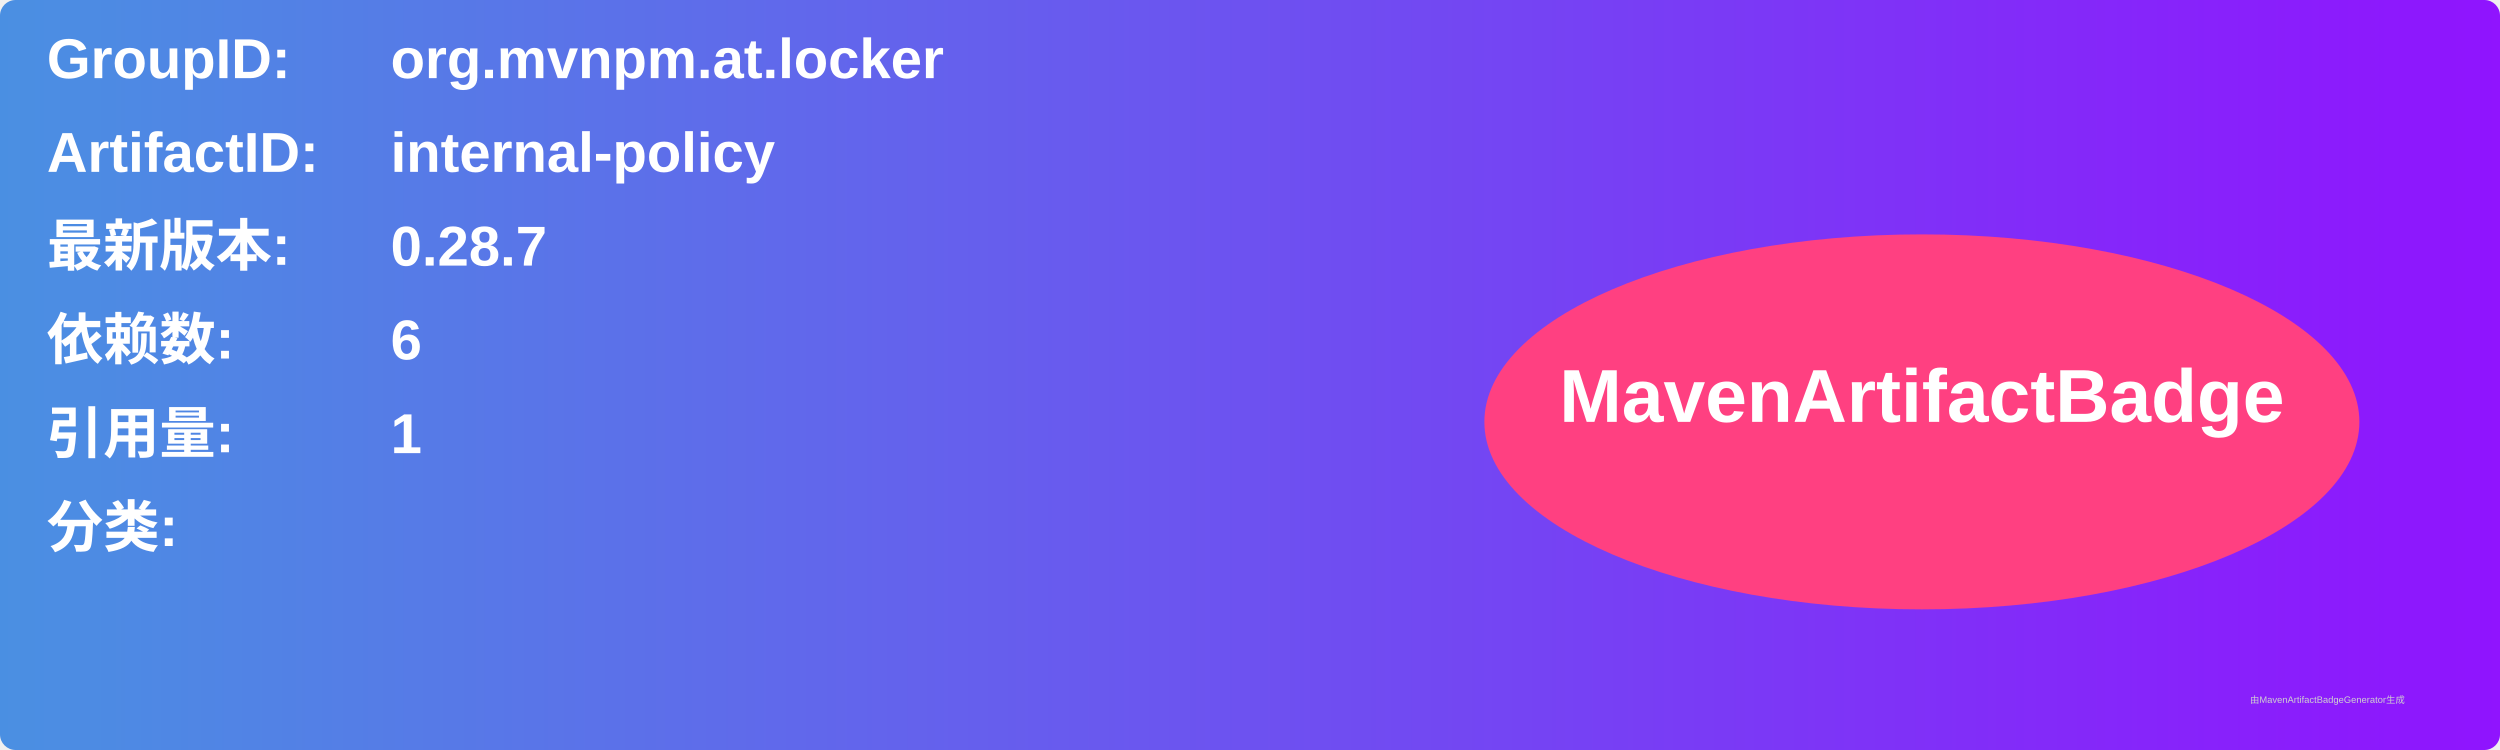
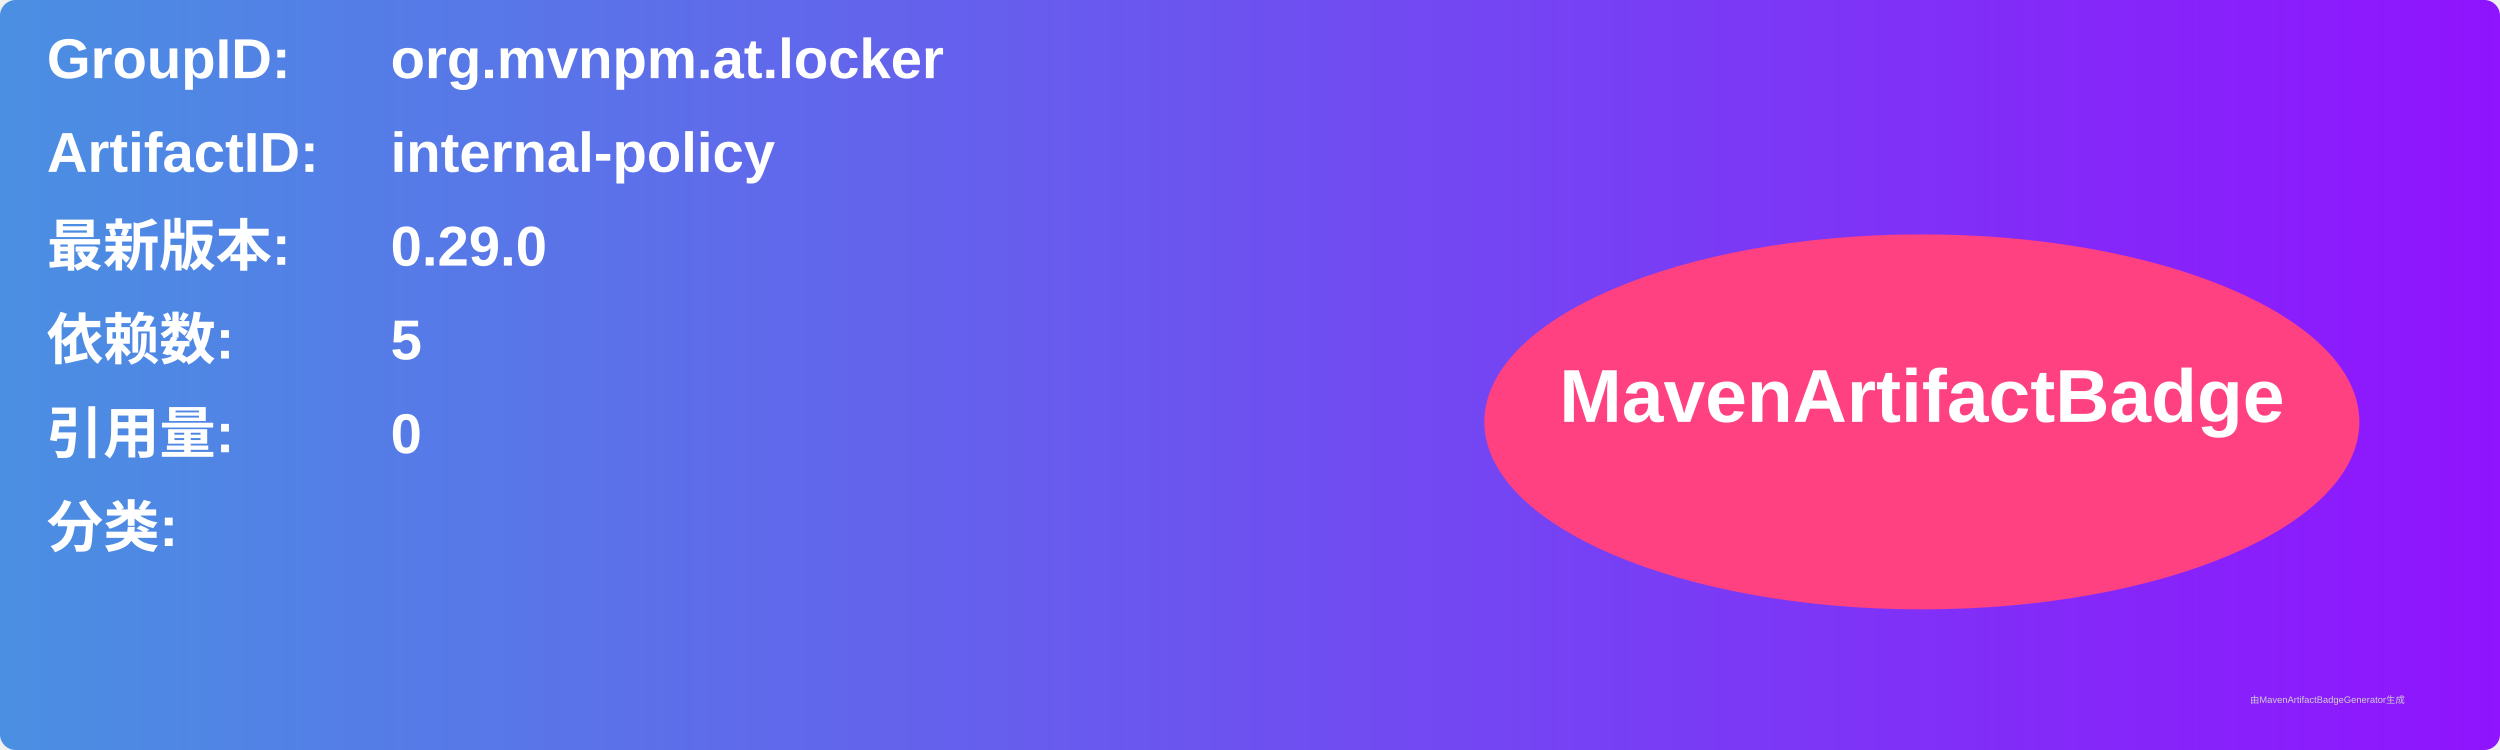
<svg xmlns="http://www.w3.org/2000/svg" width="800" height="240" viewBox="0 0 800 240">
  <linearGradient id="grad" x1="0%" y1="0%" x2="100%" y2="0%">
    <stop offset="0%" stop-color="#4a90e2" />
    <stop offset="100%" stop-color="#9013fe" />
  </linearGradient>
  <rect width="100%" height="100%" rx="5" ry="5" fill="url(#grad)" />
  <g transform="translate(15, 15)">
    <text x="0" y="10" font-family="Arial" font-size="18" fill="white" font-weight="bold" width="260">GroupID:</text>
    <text x="110" y="10" font-family="Arial" font-size="18" fill="white" font-weight="bold" width="460">org.mvnpm.at.locker</text>
    <text x="0" y="40" font-family="Arial" font-size="18" fill="white" font-weight="bold" width="260">ArtifactID:</text>
    <text x="110" y="40" font-family="Arial" font-size="18" fill="white" font-weight="bold" width="460">internal-policy</text>
    <text x="0" y="70" font-family="Arial" font-size="18" fill="white" font-weight="bold">最新版本:</text>
    <text x="110" y="70" font-family="Arial" font-size="18" fill="white" font-weight="bold">
-       <tspan font-weight="bold">0.28.7</tspan>
+       <tspan font-weight="bold">0.29.0</tspan>
    </text>
    <text x="0" y="100" font-family="Arial" font-size="18" fill="white" font-weight="bold">依赖数: </text>
    <text x="110" y="100" font-family="Arial" font-size="18" fill="white">
-       <tspan font-weight="bold">6</tspan>
+       <tspan font-weight="bold">5</tspan>
    </text>
    <text x="0" y="130" font-family="Arial" font-size="18" fill="white" font-weight="bold">引用量: </text>
    <text x="110" y="130" font-family="Arial" font-size="18" fill="white">
-       <tspan font-weight="bold">1</tspan>
+       <tspan font-weight="bold">0</tspan>
    </text>
    <text x="0" y="160" font-family="Arial" font-size="18" fill="white" font-weight="bold">分类:</text>
    <text x="10" y="190" font-family="Arial" font-size="10" fill="white">
      <tspan font-weight="bold" />
    </text>
    <ellipse cx="600" cy="120" rx="140" ry="60" fill="#ff4081" />
    <text x="600" y="120" text-anchor="middle" font-family="Arial" font-size="24" fill="white" font-weight="bold">MavenArtifactBadge</text>
  </g>
  <text x="720" y="225" font-family="Arial" font-size="3" fill="#d0d0d0">由MavenArtifactBadgeGenerator生成</text>
</svg>
